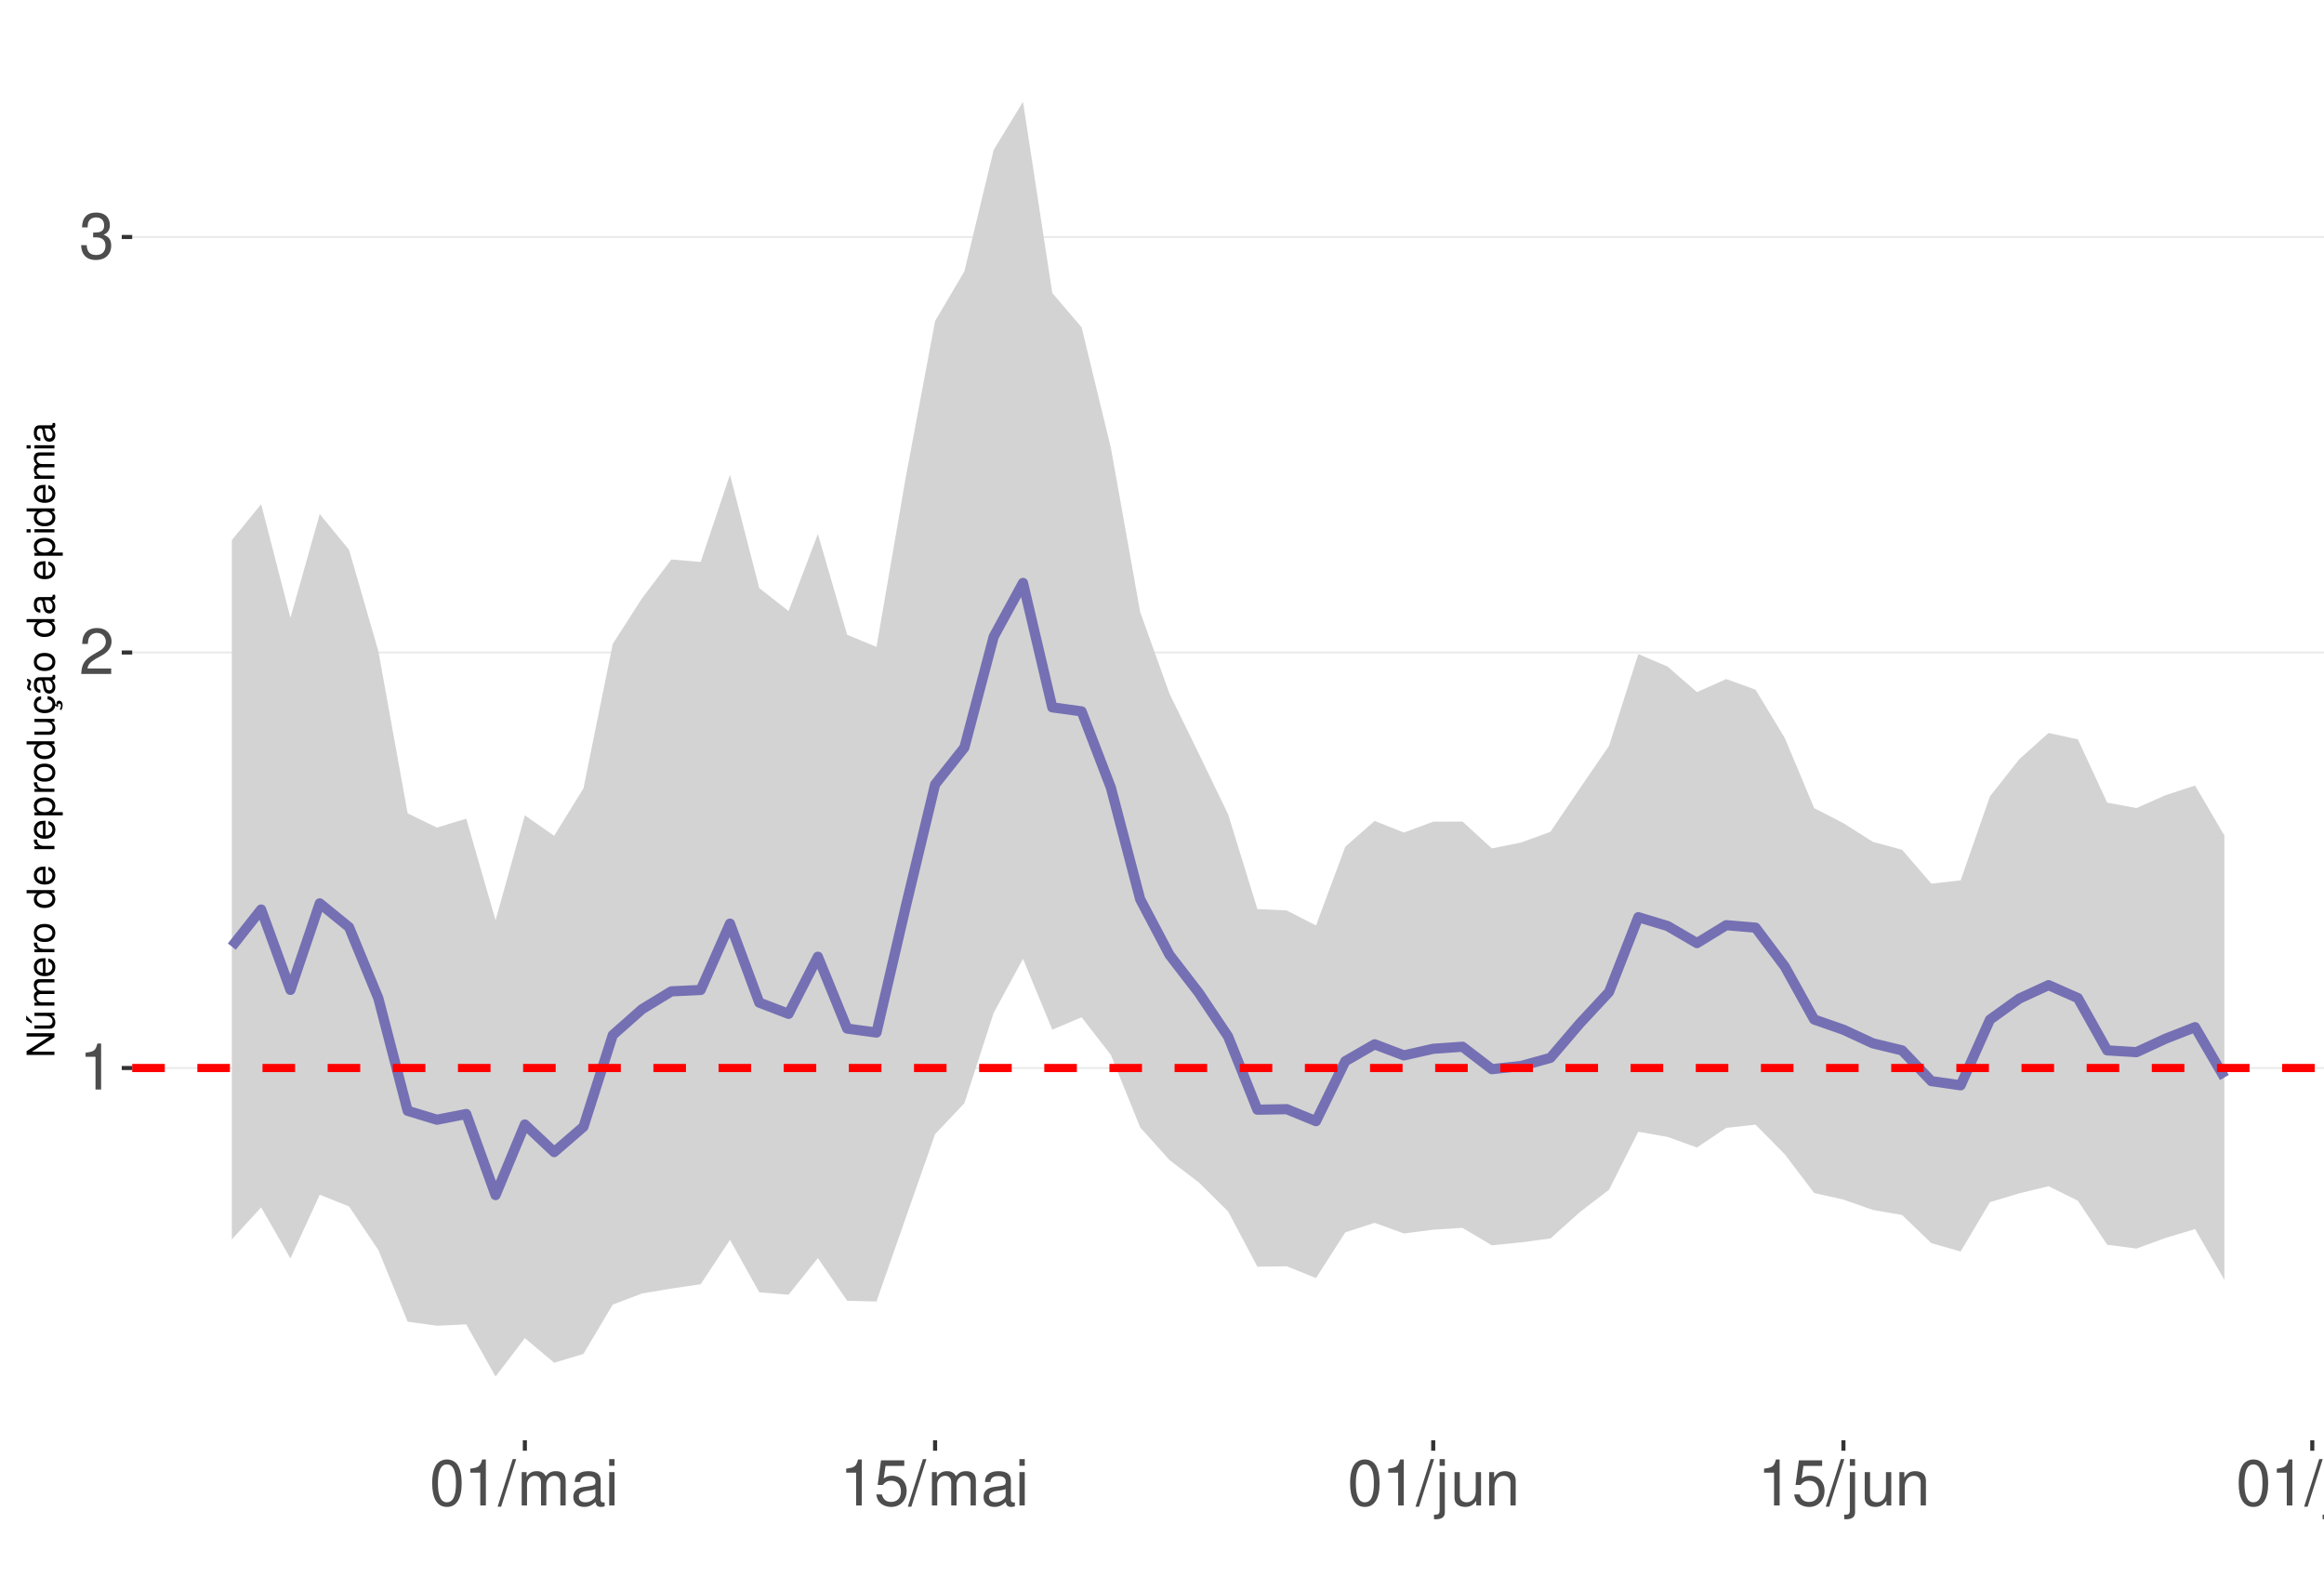
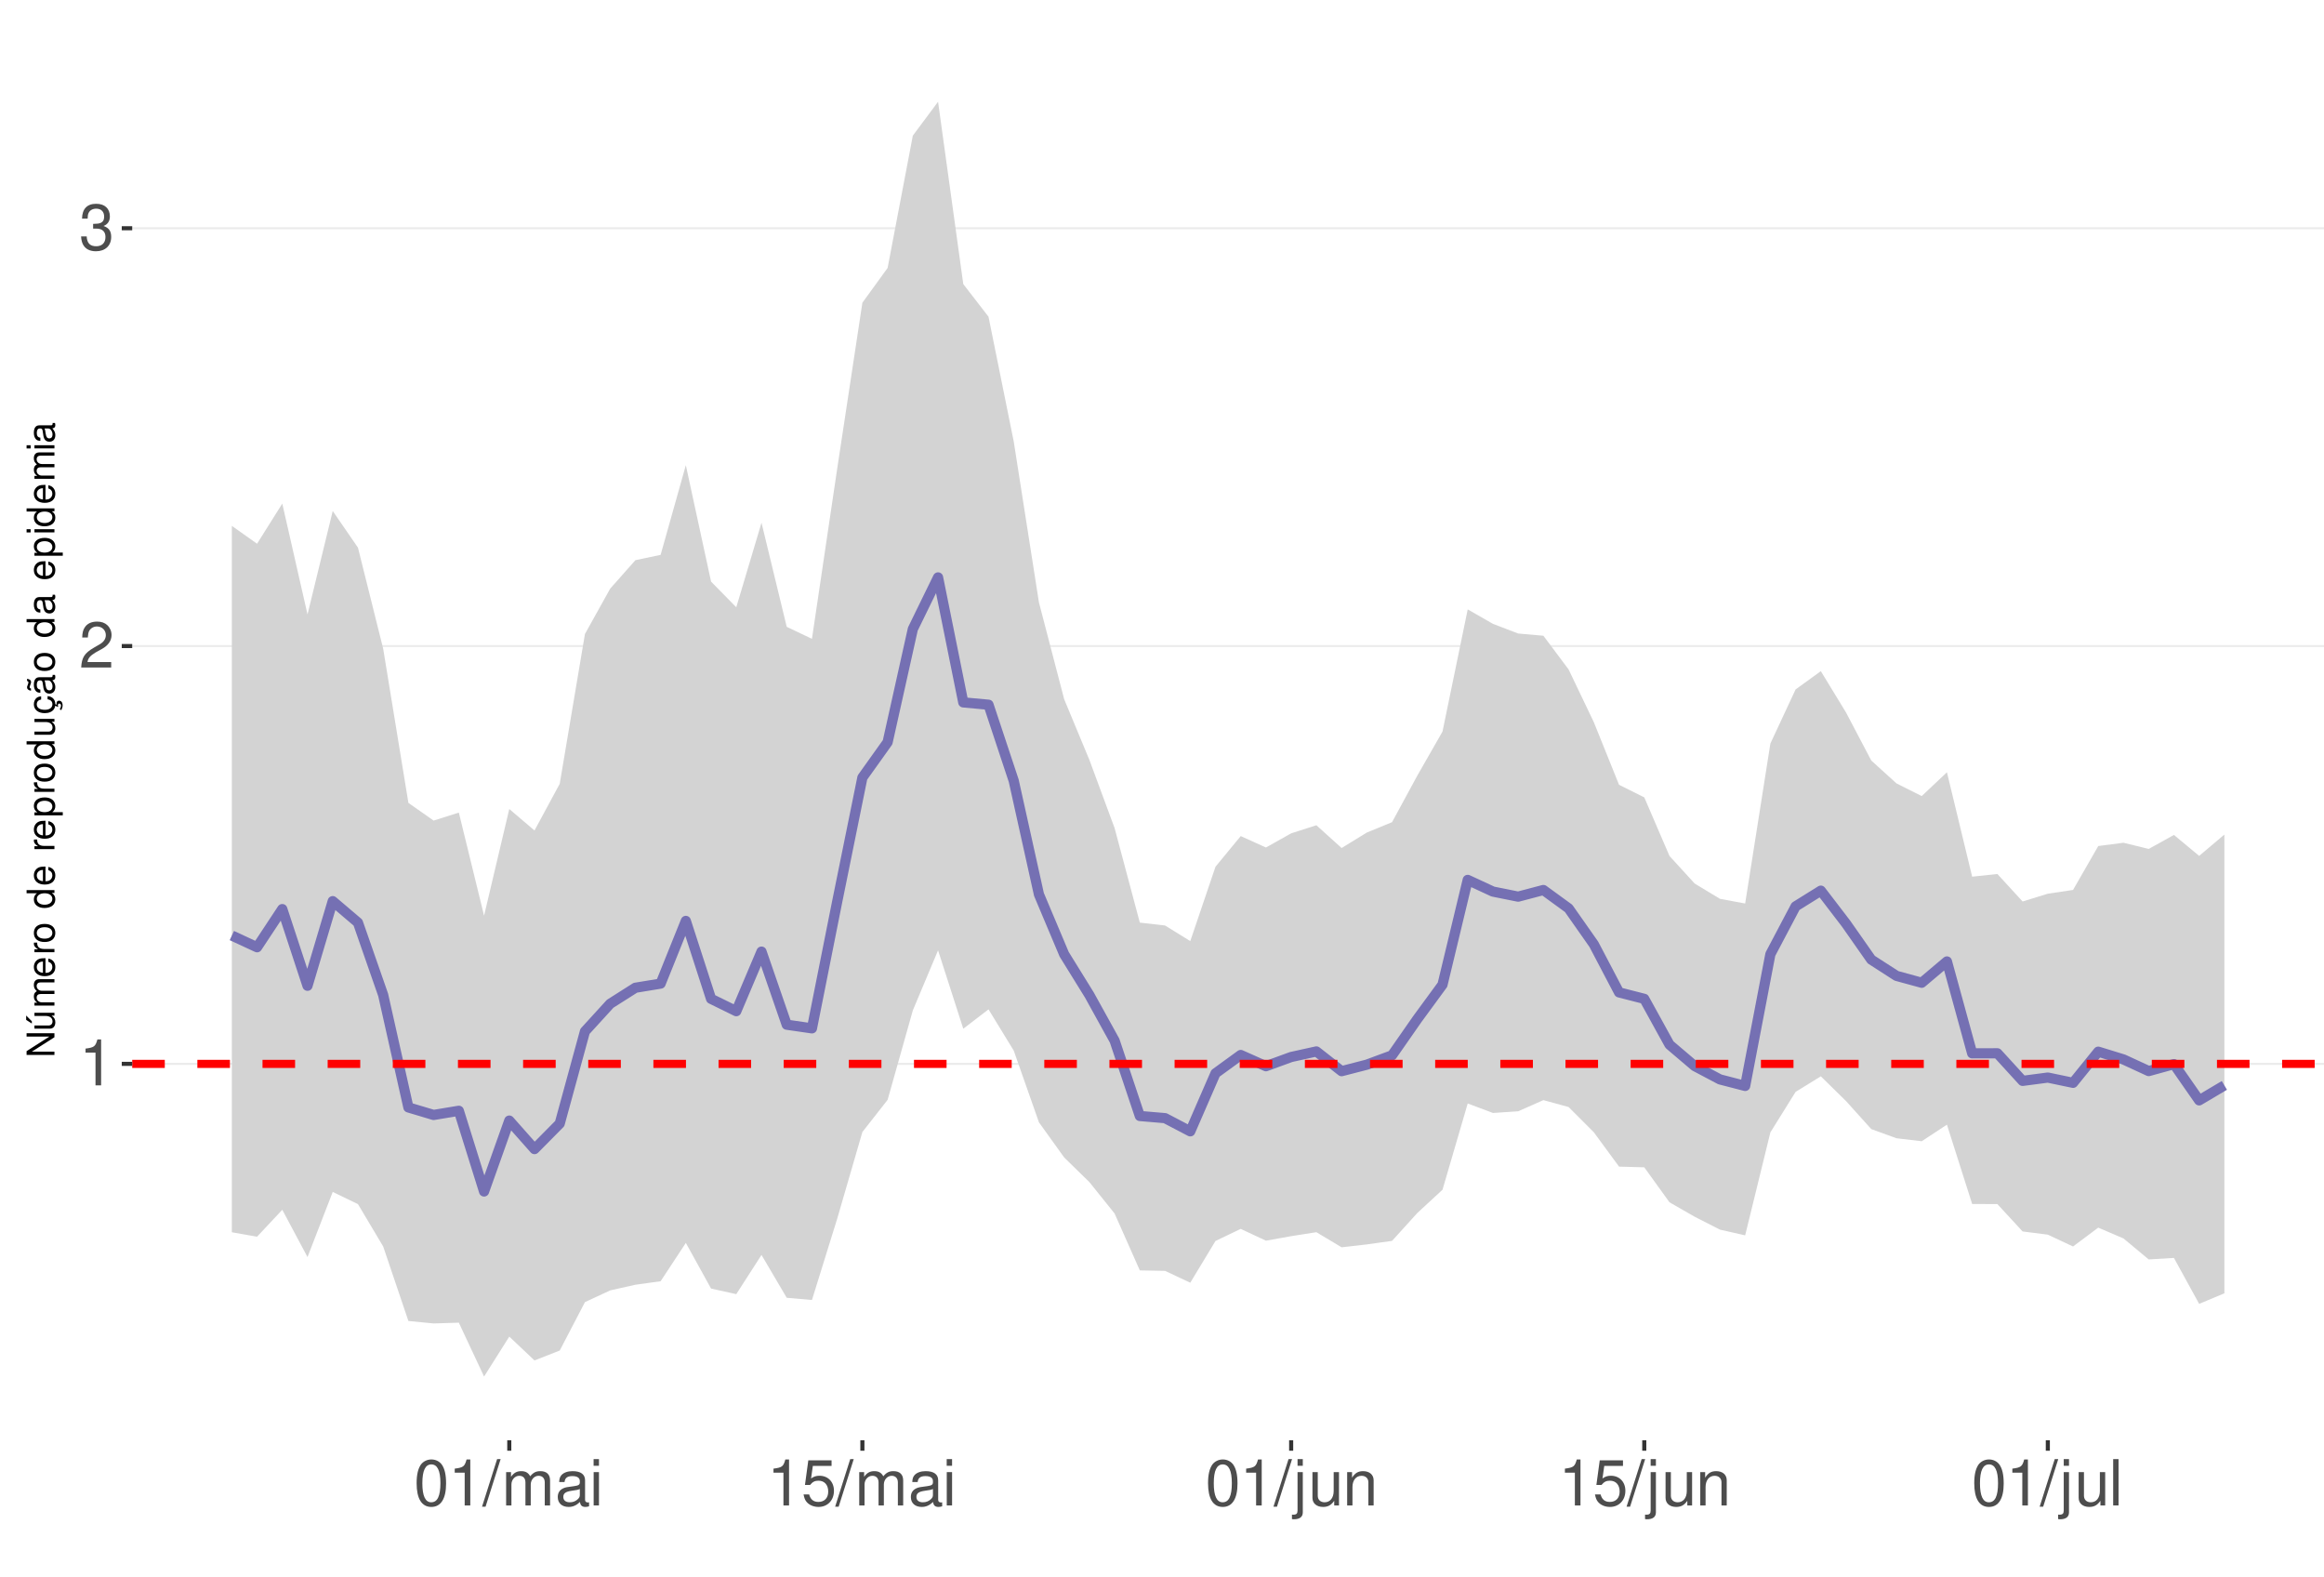
<svg xmlns="http://www.w3.org/2000/svg" xmlns:xlink="http://www.w3.org/1999/xlink" width="609pt" height="413pt" viewBox="0 0 609 413" version="1.1">
  <defs>
    <g>
      <symbol overflow="visible" id="glyph0-0">
        <path style="stroke:none;" d="" />
      </symbol>
      <symbol overflow="visible" id="glyph0-1">
        <path style="stroke:none;" d="M 4.312 -8.578 L 4.312 0 L 5.781 0 L 5.781 -12.047 L 4.812 -12.047 C 4.297 -10.188 3.969 -9.938 1.703 -9.641 L 1.703 -8.578 Z M 4.312 -8.578 " />
      </symbol>
      <symbol overflow="visible" id="glyph0-2">
        <path style="stroke:none;" d="M 8.422 -1.453 L 2.219 -1.453 C 2.359 -2.453 2.891 -3.078 4.344 -3.969 L 6.016 -4.891 C 7.656 -5.812 8.516 -7.047 8.516 -8.531 C 8.516 -9.531 8.109 -10.453 7.406 -11.109 C 6.719 -11.75 5.844 -12.047 4.734 -12.047 C 3.234 -12.047 2.109 -11.516 1.469 -10.484 C 1.047 -9.844 0.859 -9.094 0.828 -7.875 L 2.297 -7.875 C 2.344 -8.688 2.453 -9.172 2.641 -9.578 C 3.031 -10.312 3.797 -10.766 4.688 -10.766 C 6.016 -10.766 7.016 -9.797 7.016 -8.5 C 7.016 -7.531 6.469 -6.703 5.406 -6.094 L 3.875 -5.203 C 1.422 -3.781 0.703 -2.641 0.562 -0.016 L 8.422 -0.016 Z M 8.422 -1.453 " />
      </symbol>
      <symbol overflow="visible" id="glyph0-3">
        <path style="stroke:none;" d="M 3.688 -5.547 L 4.484 -5.547 C 6.078 -5.547 6.922 -4.797 6.922 -3.344 C 6.922 -1.828 6.016 -0.922 4.5 -0.922 C 2.875 -0.922 2.094 -1.734 2 -3.5 L 0.531 -3.5 C 0.594 -2.531 0.766 -1.906 1.047 -1.359 C 1.672 -0.203 2.812 0.391 4.438 0.391 C 6.859 0.391 8.422 -1.078 8.422 -3.359 C 8.422 -4.891 7.844 -5.734 6.422 -6.234 C 7.531 -6.672 8.078 -7.516 8.078 -8.734 C 8.078 -10.797 6.734 -12.047 4.484 -12.047 C 2.094 -12.047 0.828 -10.703 0.781 -8.156 L 2.25 -8.156 C 2.266 -8.891 2.328 -9.312 2.516 -9.672 C 2.844 -10.359 3.578 -10.766 4.5 -10.766 C 5.797 -10.766 6.578 -9.984 6.578 -8.672 C 6.578 -7.828 6.281 -7.312 5.625 -7.031 C 5.234 -6.859 4.703 -6.797 3.688 -6.781 Z M 3.688 -5.547 " />
      </symbol>
      <symbol overflow="visible" id="glyph0-4">
        <path style="stroke:none;" d="M 4.578 -12.047 C 3.484 -12.047 2.484 -11.547 1.859 -10.734 C 1.094 -9.656 0.719 -8.062 0.719 -5.828 C 0.719 -1.766 2.047 0.391 4.578 0.391 C 7.078 0.391 8.438 -1.766 8.438 -5.734 C 8.438 -8.062 8.078 -9.625 7.297 -10.734 C 6.672 -11.562 5.703 -12.047 4.578 -12.047 Z M 4.578 -10.75 C 6.156 -10.75 6.953 -9.125 6.953 -5.859 C 6.953 -2.438 6.172 -0.828 4.547 -0.828 C 3 -0.828 2.219 -2.5 2.219 -5.812 C 2.219 -9.125 3 -10.75 4.578 -10.75 Z M 4.578 -10.75 " />
      </symbol>
      <symbol overflow="visible" id="glyph0-5">
        <path style="stroke:none;" d="M 3.812 -12.141 L -0.141 0.328 L 0.781 0.328 L 4.734 -12.141 Z M 3.812 -12.141 " />
      </symbol>
      <symbol overflow="visible" id="glyph0-6">
        <path style="stroke:none;" d="M 1.172 -8.734 L 1.172 0 L 2.562 0 L 2.562 -5.484 C 2.562 -6.75 3.484 -7.766 4.609 -7.766 C 5.641 -7.766 6.234 -7.125 6.234 -6.016 L 6.234 0 L 7.625 0 L 7.625 -5.484 C 7.625 -6.75 8.547 -7.766 9.672 -7.766 C 10.688 -7.766 11.297 -7.109 11.297 -6.016 L 11.297 0 L 12.688 0 L 12.688 -6.547 C 12.688 -8.109 11.797 -8.984 10.156 -8.984 C 9 -8.984 8.297 -8.625 7.484 -7.641 C 6.969 -8.578 6.266 -8.984 5.125 -8.984 C 3.969 -8.984 3.188 -8.547 2.453 -7.5 L 2.453 -8.734 Z M 1.172 -8.734 " />
      </symbol>
      <symbol overflow="visible" id="glyph0-7">
        <path style="stroke:none;" d="M 8.906 -0.812 C 8.766 -0.781 8.688 -0.781 8.609 -0.781 C 8.125 -0.781 7.859 -1.031 7.859 -1.469 L 7.859 -6.594 C 7.859 -8.141 6.734 -8.984 4.578 -8.984 C 3.297 -8.984 2.281 -8.609 1.688 -7.969 C 1.281 -7.516 1.109 -7.016 1.078 -6.141 L 2.484 -6.141 C 2.594 -7.219 3.234 -7.688 4.531 -7.688 C 5.797 -7.688 6.484 -7.234 6.484 -6.391 L 6.484 -6.031 C 6.469 -5.438 6.156 -5.219 5.031 -5.062 C 3.062 -4.812 2.766 -4.75 2.234 -4.531 C 1.219 -4.094 0.703 -3.328 0.703 -2.203 C 0.703 -0.609 1.797 0.391 3.562 0.391 C 4.656 0.391 5.547 0 6.531 -0.906 C 6.625 0 7.062 0.391 7.969 0.391 C 8.266 0.391 8.438 0.344 8.906 0.234 Z M 6.484 -2.75 C 6.484 -2.281 6.344 -2 5.922 -1.609 C 5.359 -1.094 4.688 -0.828 3.859 -0.828 C 2.781 -0.828 2.156 -1.344 2.156 -2.234 C 2.156 -3.141 2.75 -3.609 4.25 -3.828 C 5.734 -4.031 6.016 -4.094 6.484 -4.312 Z M 6.484 -2.75 " />
      </symbol>
      <symbol overflow="visible" id="glyph0-8">
        <path style="stroke:none;" d="M 2.5 -8.734 L 1.109 -8.734 L 1.109 0 L 2.5 0 Z M 2.5 -12.141 L 1.094 -12.141 L 1.094 -10.391 L 2.5 -10.391 Z M 2.5 -12.141 " />
      </symbol>
      <symbol overflow="visible" id="glyph0-9">
        <path style="stroke:none;" d="M 7.922 -11.812 L 1.828 -11.812 L 0.953 -5.375 L 2.297 -5.375 C 2.984 -6.203 3.547 -6.484 4.484 -6.484 C 6.062 -6.484 7.047 -5.391 7.047 -3.641 C 7.047 -1.953 6.062 -0.922 4.469 -0.922 C 3.188 -0.922 2.406 -1.562 2.047 -2.891 L 0.578 -2.891 C 0.781 -1.938 0.953 -1.469 1.297 -1.031 C 1.969 -0.141 3.172 0.391 4.5 0.391 C 6.875 0.391 8.547 -1.344 8.547 -3.844 C 8.547 -6.172 7 -7.781 4.734 -7.781 C 3.891 -7.781 3.234 -7.562 2.547 -7.062 L 3.016 -10.359 L 7.922 -10.359 Z M 7.922 -11.812 " />
      </symbol>
      <symbol overflow="visible" id="glyph0-10">
        <path style="stroke:none;" d="M 1.172 -8.734 L 1.172 1.266 C 1.172 2.125 0.906 2.422 0.031 2.422 C -0.062 2.422 -0.109 2.422 -0.297 2.406 L -0.297 3.578 C -0.141 3.609 -0.047 3.625 0.172 3.625 C 1.734 3.625 2.547 3.016 2.547 1.812 L 2.547 -8.734 Z M 2.547 -12.141 L 1.172 -12.141 L 1.172 -10.391 L 2.547 -10.391 Z M 2.547 -12.141 " />
      </symbol>
      <symbol overflow="visible" id="glyph0-11">
        <path style="stroke:none;" d="M 8.031 0 L 8.031 -8.734 L 6.641 -8.734 L 6.641 -3.781 C 6.641 -2 5.719 -0.828 4.266 -0.828 C 3.172 -0.828 2.469 -1.5 2.469 -2.547 L 2.469 -8.734 L 1.078 -8.734 L 1.078 -2 C 1.078 -0.547 2.172 0.391 3.859 0.391 C 5.141 0.391 5.969 -0.062 6.781 -1.219 L 6.781 0 Z M 8.031 0 " />
      </symbol>
      <symbol overflow="visible" id="glyph0-12">
        <path style="stroke:none;" d="M 1.172 -8.734 L 1.172 0 L 2.562 0 L 2.562 -4.812 C 2.562 -6.594 3.5 -7.766 4.938 -7.766 C 6.031 -7.766 6.734 -7.094 6.734 -6.047 L 6.734 0 L 8.109 0 L 8.109 -6.594 C 8.109 -8.047 7.031 -8.984 5.344 -8.984 C 4.047 -8.984 3.219 -8.484 2.453 -7.266 L 2.453 -8.734 Z M 1.172 -8.734 " />
      </symbol>
      <symbol overflow="visible" id="glyph0-13">
        <path style="stroke:none;" d="M 2.531 -12.141 L 1.125 -12.141 L 1.125 0 L 2.531 0 Z M 2.531 -12.141 " />
      </symbol>
      <symbol overflow="visible" id="glyph1-0">
        <path style="stroke:none;" d="" />
      </symbol>
      <symbol overflow="visible" id="glyph1-1">
        <path style="stroke:none;" d="M -7.297 -6.453 L -7.297 -5.578 L -1.328 -5.578 L -7.297 -1.766 L -7.297 -0.766 L 0 -0.766 L 0 -1.641 L -5.906 -1.641 L 0 -5.406 L 0 -6.453 Z M -7.297 -6.453 " />
      </symbol>
      <symbol overflow="visible" id="glyph1-2">
        <path style="stroke:none;" d="M 0 -4.812 L -5.234 -4.812 L -5.234 -3.984 L -2.266 -3.984 C -1.203 -3.984 -0.5 -3.438 -0.5 -2.562 C -0.5 -1.906 -0.906 -1.484 -1.531 -1.484 L -5.234 -1.484 L -5.234 -0.656 L -1.203 -0.656 C -0.328 -0.656 0.234 -1.297 0.234 -2.312 C 0.234 -3.094 -0.047 -3.578 -0.734 -4.062 L 0 -4.062 Z M -7.406 -2.953 L -5.922 -2 L -5.922 -2.594 L -7.406 -4.094 Z M -7.406 -2.953 " />
      </symbol>
      <symbol overflow="visible" id="glyph1-3">
        <path style="stroke:none;" d="M -5.234 -0.703 L 0 -0.703 L 0 -1.547 L -3.297 -1.547 C -4.047 -1.547 -4.656 -2.094 -4.656 -2.766 C -4.656 -3.391 -4.281 -3.734 -3.609 -3.734 L 0 -3.734 L 0 -4.578 L -3.297 -4.578 C -4.047 -4.578 -4.656 -5.125 -4.656 -5.812 C -4.656 -6.422 -4.266 -6.781 -3.609 -6.781 L 0 -6.781 L 0 -7.625 L -3.938 -7.625 C -4.875 -7.625 -5.391 -7.078 -5.391 -6.094 C -5.391 -5.406 -5.188 -4.984 -4.594 -4.484 C -5.156 -4.188 -5.391 -3.766 -5.391 -3.078 C -5.391 -2.375 -5.125 -1.906 -4.5 -1.469 L -5.234 -1.469 Z M -5.234 -0.703 " />
      </symbol>
      <symbol overflow="visible" id="glyph1-4">
        <path style="stroke:none;" d="M -2.344 -5.125 C -3.141 -5.125 -3.625 -5.062 -4.016 -4.922 C -4.875 -4.578 -5.391 -3.781 -5.391 -2.797 C -5.391 -1.344 -4.281 -0.406 -2.547 -0.406 C -0.812 -0.406 0.234 -1.297 0.234 -2.781 C 0.234 -3.984 -0.453 -4.812 -1.594 -5.016 L -1.594 -4.188 C -0.906 -3.953 -0.547 -3.484 -0.547 -2.812 C -0.547 -2.281 -0.781 -1.828 -1.219 -1.547 C -1.516 -1.344 -1.812 -1.281 -2.344 -1.266 Z M -3.016 -1.297 C -3.984 -1.359 -4.625 -1.953 -4.625 -2.797 C -4.625 -3.641 -3.953 -4.234 -3.016 -4.234 Z M -3.016 -1.297 " />
      </symbol>
      <symbol overflow="visible" id="glyph1-5">
        <path style="stroke:none;" d="M -5.234 -0.688 L 0 -0.688 L 0 -1.531 L -2.719 -1.531 C -3.984 -1.547 -4.547 -2.062 -4.516 -3.203 L -5.359 -3.203 C -5.375 -3.062 -5.391 -2.984 -5.391 -2.891 C -5.391 -2.344 -5.062 -1.938 -4.297 -1.453 L -5.234 -1.453 Z M -5.234 -0.688 " />
      </symbol>
      <symbol overflow="visible" id="glyph1-6">
        <path style="stroke:none;" d="M -5.391 -2.719 C -5.391 -1.234 -4.344 -0.359 -2.578 -0.359 C -0.812 -0.359 0.234 -1.234 0.234 -2.734 C 0.234 -4.203 -0.812 -5.094 -2.547 -5.094 C -4.359 -5.094 -5.391 -4.234 -5.391 -2.719 Z M -4.625 -2.734 C -4.625 -3.672 -3.844 -4.234 -2.547 -4.234 C -1.312 -4.234 -0.547 -3.656 -0.547 -2.734 C -0.547 -1.797 -1.312 -1.234 -2.578 -1.234 C -3.844 -1.234 -4.625 -1.797 -4.625 -2.734 Z M -4.625 -2.734 " />
      </symbol>
      <symbol overflow="visible" id="glyph1-7">
        <path style="stroke:none;" d="" />
      </symbol>
      <symbol overflow="visible" id="glyph1-8">
        <path style="stroke:none;" d="M -7.297 -4.953 L -7.297 -4.125 L -4.578 -4.125 C -5.109 -3.766 -5.391 -3.203 -5.391 -2.516 C -5.391 -1.156 -4.297 -0.266 -2.625 -0.266 C -0.859 -0.266 0.234 -1.125 0.234 -2.547 C 0.234 -3.266 -0.047 -3.766 -0.688 -4.203 L 0 -4.203 L 0 -4.953 Z M -4.609 -2.656 C -4.609 -3.547 -3.812 -4.125 -2.562 -4.125 C -1.344 -4.125 -0.547 -3.547 -0.547 -2.656 C -0.547 -1.734 -1.359 -1.125 -2.578 -1.125 C -3.797 -1.125 -4.609 -1.734 -4.609 -2.656 Z M -4.609 -2.656 " />
      </symbol>
      <symbol overflow="visible" id="glyph1-9">
        <path style="stroke:none;" d="M 2.188 -0.547 L 2.188 -1.375 L -0.547 -1.375 C -0.016 -1.812 0.234 -2.312 0.234 -2.984 C 0.234 -4.344 -0.859 -5.234 -2.531 -5.234 C -4.297 -5.234 -5.391 -4.375 -5.391 -2.984 C -5.391 -2.266 -5.062 -1.703 -4.453 -1.312 L -5.234 -1.312 L -5.234 -0.547 Z M -4.609 -2.844 C -4.609 -3.766 -3.797 -4.359 -2.547 -4.359 C -1.359 -4.359 -0.547 -3.75 -0.547 -2.844 C -0.547 -1.953 -1.344 -1.375 -2.578 -1.375 C -3.812 -1.375 -4.609 -1.953 -4.609 -2.844 Z M -4.609 -2.844 " />
      </symbol>
      <symbol overflow="visible" id="glyph1-10">
        <path style="stroke:none;" d="M 0 -4.812 L -5.234 -4.812 L -5.234 -3.984 L -2.266 -3.984 C -1.203 -3.984 -0.5 -3.438 -0.5 -2.562 C -0.5 -1.906 -0.906 -1.484 -1.531 -1.484 L -5.234 -1.484 L -5.234 -0.656 L -1.203 -0.656 C -0.328 -0.656 0.234 -1.297 0.234 -2.312 C 0.234 -3.094 -0.047 -3.578 -0.734 -4.062 L 0 -4.062 Z M 0 -4.812 " />
      </symbol>
      <symbol overflow="visible" id="glyph1-11">
        <path style="stroke:none;" d="M 0.234 -2.641 C 0.234 -3.875 -0.547 -4.703 -1.797 -4.766 L -1.797 -3.938 C -0.953 -3.797 -0.531 -3.359 -0.531 -2.656 C -0.531 -1.734 -1.281 -1.188 -2.516 -1.188 C -3.844 -1.188 -4.625 -1.719 -4.625 -2.625 C -4.625 -3.328 -4.203 -3.766 -3.484 -3.875 L -3.484 -4.703 C -3.984 -4.672 -4.312 -4.562 -4.609 -4.359 C -5.094 -4 -5.391 -3.375 -5.391 -2.641 C -5.391 -1.219 -4.266 -0.312 -2.531 -0.312 C -1.469 -0.312 -0.625 -0.672 -0.156 -1.312 C 0.047 -1.594 0.125 -1.812 0.203 -2.25 L 0.922 -1.938 L 0.984 -2.062 C 0.938 -2.188 0.906 -2.25 0.906 -2.375 C 0.906 -2.656 1.047 -2.828 1.281 -2.828 C 1.547 -2.828 1.734 -2.594 1.734 -2.297 C 1.734 -2.031 1.672 -1.844 1.438 -1.406 L 1.406 -1.312 L 1.812 -1.094 C 2.078 -1.75 2.141 -1.953 2.141 -2.344 C 2.141 -3.109 1.781 -3.578 1.203 -3.578 C 0.781 -3.578 0.547 -3.297 0.547 -2.797 C 0.547 -2.703 0.547 -2.641 0.562 -2.516 Z M 0.234 -2.641 " />
      </symbol>
      <symbol overflow="visible" id="glyph1-12">
        <path style="stroke:none;" d="M -0.484 -5.344 C -0.469 -5.266 -0.469 -5.219 -0.469 -5.172 C -0.469 -4.875 -0.625 -4.719 -0.875 -4.719 L -3.953 -4.719 C -4.891 -4.719 -5.391 -4.047 -5.391 -2.75 C -5.391 -1.984 -5.172 -1.375 -4.781 -1.016 C -4.516 -0.766 -4.203 -0.672 -3.688 -0.656 L -3.688 -1.484 C -4.328 -1.562 -4.625 -1.938 -4.625 -2.719 C -4.625 -3.484 -4.344 -3.891 -3.844 -3.891 L -3.625 -3.891 C -3.266 -3.875 -3.125 -3.703 -3.047 -3.016 C -2.891 -1.844 -2.844 -1.656 -2.719 -1.344 C -2.453 -0.734 -2 -0.422 -1.312 -0.422 C -0.375 -0.422 0.234 -1.078 0.234 -2.141 C 0.234 -2.797 0 -3.328 -0.547 -3.922 C 0 -3.984 0.234 -4.234 0.234 -4.781 C 0.234 -4.953 0.203 -5.062 0.141 -5.344 Z M -1.656 -3.891 C -1.375 -3.891 -1.203 -3.812 -0.969 -3.562 C -0.656 -3.219 -0.5 -2.812 -0.5 -2.312 C -0.5 -1.672 -0.812 -1.297 -1.344 -1.297 C -1.891 -1.297 -2.172 -1.656 -2.297 -2.547 C -2.422 -3.438 -2.453 -3.609 -2.594 -3.891 Z M -7.172 -3.75 C -6.922 -3.672 -6.812 -3.547 -6.812 -3.375 C -6.812 -3.25 -6.875 -2.984 -6.984 -2.734 C -7.156 -2.312 -7.172 -2.25 -7.172 -2.047 C -7.172 -1.594 -6.797 -1.297 -6.141 -1.188 L -6.141 -1.766 C -6.375 -1.812 -6.5 -1.938 -6.5 -2.094 C -6.5 -2.203 -6.469 -2.344 -6.375 -2.578 C -6.156 -3.156 -6.125 -3.234 -6.125 -3.438 C -6.125 -3.922 -6.484 -4.219 -7.172 -4.312 Z M -7.172 -3.75 " />
      </symbol>
      <symbol overflow="visible" id="glyph1-13">
        <path style="stroke:none;" d="M -0.484 -5.344 C -0.469 -5.266 -0.469 -5.219 -0.469 -5.172 C -0.469 -4.875 -0.625 -4.719 -0.875 -4.719 L -3.953 -4.719 C -4.891 -4.719 -5.391 -4.047 -5.391 -2.75 C -5.391 -1.984 -5.172 -1.375 -4.781 -1.016 C -4.516 -0.766 -4.203 -0.672 -3.688 -0.656 L -3.688 -1.484 C -4.328 -1.562 -4.625 -1.938 -4.625 -2.719 C -4.625 -3.484 -4.344 -3.891 -3.844 -3.891 L -3.625 -3.891 C -3.266 -3.875 -3.125 -3.703 -3.047 -3.016 C -2.891 -1.844 -2.844 -1.656 -2.719 -1.344 C -2.453 -0.734 -2 -0.422 -1.312 -0.422 C -0.375 -0.422 0.234 -1.078 0.234 -2.141 C 0.234 -2.797 0 -3.328 -0.547 -3.922 C 0 -3.984 0.234 -4.234 0.234 -4.781 C 0.234 -4.953 0.203 -5.062 0.141 -5.344 Z M -1.656 -3.891 C -1.375 -3.891 -1.203 -3.812 -0.969 -3.562 C -0.656 -3.219 -0.5 -2.812 -0.5 -2.312 C -0.5 -1.672 -0.812 -1.297 -1.344 -1.297 C -1.891 -1.297 -2.172 -1.656 -2.297 -2.547 C -2.422 -3.438 -2.453 -3.609 -2.594 -3.891 Z M -1.656 -3.891 " />
      </symbol>
      <symbol overflow="visible" id="glyph1-14">
        <path style="stroke:none;" d="M -5.234 -1.5 L -5.234 -0.672 L 0 -0.672 L 0 -1.5 Z M -7.297 -1.5 L -7.297 -0.656 L -6.234 -0.656 L -6.234 -1.5 Z M -7.297 -1.5 " />
      </symbol>
    </g>
    <clipPath id="clip1">
      <path d="M 34.645 9.961 L 609 9.961 L 609 377.328 L 34.645 377.328 Z M 34.645 9.961 " />
    </clipPath>
    <clipPath id="clip2">
-       <path d="M 34.645 279 L 609 279 L 609 281 L 34.645 281 Z M 34.645 279 " />
+       <path d="M 34.645 278 L 609 278 L 609 279 L 34.645 279 Z M 34.645 278 " />
    </clipPath>
    <clipPath id="clip3">
-       <path d="M 34.645 170 L 609 170 L 609 172 L 34.645 172 Z M 34.645 170 " />
+       <path d="M 34.645 168 L 609 168 L 609 170 L 34.645 170 Z M 34.645 168 " />
    </clipPath>
    <clipPath id="clip4">
-       <path d="M 34.645 61 L 609 61 L 609 63 L 34.645 63 Z M 34.645 61 " />
+       <path d="M 34.645 59 L 609 59 L 609 61 L 34.645 61 Z M 34.645 59 " />
    </clipPath>
    <clipPath id="clip5">
-       <path d="M 34.645 278 L 609 278 L 609 281 L 34.645 281 Z M 34.645 278 " />
+       <path d="M 34.645 277 L 609 277 L 609 280 L 34.645 280 Z M 34.645 277 " />
    </clipPath>
  </defs>
  <g id="surface68">
    <rect x="0" y="0" width="609" height="413" style="fill:rgb(100%,100%,100%);fill-opacity:1;stroke:none;" />
    <rect x="0" y="0" width="609" height="413" style="fill:rgb(100%,100%,100%);fill-opacity:1;stroke:none;" />
    <path style="fill:none;stroke-width:1.067;stroke-linecap:round;stroke-linejoin:round;stroke:rgb(100%,100%,100%);stroke-opacity:1;stroke-miterlimit:10;" d="M 0 413 L 609 413 L 609 0 L 0 0 Z M 0 413 " />
    <g clip-path="url(#clip1)" clip-rule="nonzero">
      <path style=" stroke:none;fill-rule:nonzero;fill:rgb(100%,100%,100%);fill-opacity:1;" d="M 34.645 377.328 L 609 377.328 L 609 9.961 L 34.645 9.961 Z M 34.645 377.328 " />
    </g>
    <g clip-path="url(#clip2)" clip-rule="nonzero">
-       <path style="fill:none;stroke-width:0.533;stroke-linecap:butt;stroke-linejoin:round;stroke:rgb(92.157%,92.157%,92.157%);stroke-opacity:1;stroke-miterlimit:10;" d="M 34.645 279.797 L 609 279.797 " />
+       <path style="fill:none;stroke-width:0.533;stroke-linecap:butt;stroke-linejoin:round;stroke:rgb(92.157%,92.157%,92.157%);stroke-opacity:1;stroke-miterlimit:10;" d="M 34.645 278.715 L 609 278.715 " />
    </g>
    <g clip-path="url(#clip3)" clip-rule="nonzero">
-       <path style="fill:none;stroke-width:0.533;stroke-linecap:butt;stroke-linejoin:round;stroke:rgb(92.157%,92.157%,92.157%);stroke-opacity:1;stroke-miterlimit:10;" d="M 34.645 170.941 L 609 170.941 " />
+       <path style="fill:none;stroke-width:0.533;stroke-linecap:butt;stroke-linejoin:round;stroke:rgb(92.157%,92.157%,92.157%);stroke-opacity:1;stroke-miterlimit:10;" d="M 34.645 169.254 L 609 169.254 " />
    </g>
    <g clip-path="url(#clip4)" clip-rule="nonzero">
-       <path style="fill:none;stroke-width:0.533;stroke-linecap:butt;stroke-linejoin:round;stroke:rgb(92.157%,92.157%,92.157%);stroke-opacity:1;stroke-miterlimit:10;" d="M 34.645 62.09 L 609 62.09 " />
-     </g>
-     <path style=" stroke:none;fill-rule:nonzero;fill:rgb(82.745%,82.745%,82.745%);fill-opacity:1;" d="M 60.754 141.488 L 68.43 132.094 L 76.109 161.848 L 83.789 134.676 L 91.465 144.039 L 99.145 170.594 L 106.824 213.086 L 114.5 216.809 L 122.18 214.477 L 129.859 241.078 L 137.539 213.605 L 145.215 218.965 L 152.895 206.539 L 160.574 168.688 L 168.25 156.73 L 175.93 146.574 L 183.609 147.223 L 191.289 124.348 L 198.965 154.066 L 206.645 160.086 L 214.324 139.883 L 222 166.301 L 229.68 169.484 L 237.359 125 L 245.039 84.113 L 252.715 71.074 L 260.395 39.258 L 268.074 26.66 L 275.75 76.77 L 283.43 85.746 L 291.109 117.359 L 298.785 160.344 L 306.465 181.734 L 314.145 197.453 L 321.824 213.328 L 329.5 238.168 L 337.18 238.52 L 344.859 242.461 L 352.535 221.816 L 360.215 215.07 L 367.895 218.113 L 375.574 215.266 L 383.25 215.234 L 390.93 222.273 L 398.609 220.715 L 406.285 217.922 L 413.965 206.586 L 421.645 195.387 L 429.32 171.359 L 437 174.637 L 444.68 181.324 L 452.359 177.906 L 460.035 180.688 L 467.715 193.359 L 475.395 211.711 L 483.07 215.656 L 490.75 220.539 L 498.43 222.617 L 506.109 231.504 L 513.785 230.629 L 521.465 208.617 L 529.145 198.902 L 536.82 192.023 L 544.5 193.695 L 552.18 210.27 L 559.855 211.699 L 567.535 208.301 L 575.215 205.809 L 582.895 218.867 L 582.895 335.293 L 575.215 321.996 L 567.535 324.301 L 559.855 327.102 L 552.18 326.098 L 544.5 314.562 L 536.82 310.77 L 529.145 312.637 L 521.465 314.938 L 513.785 327.875 L 506.109 325.684 L 498.43 318.309 L 490.75 316.969 L 483.07 314.273 L 475.395 312.551 L 467.715 302.418 L 460.035 294.637 L 452.359 295.488 L 444.68 300.625 L 437 297.863 L 429.32 296.484 L 421.645 311.684 L 413.965 317.582 L 406.285 324.461 L 398.609 325.477 L 390.93 326.25 L 383.25 321.684 L 375.574 322.156 L 367.895 323.145 L 360.215 320.363 L 352.535 322.848 L 344.859 334.824 L 337.18 331.742 L 329.5 331.852 L 321.824 317.375 L 314.145 309.777 L 306.465 303.918 L 298.785 295.352 L 291.109 276.379 L 283.43 266.508 L 275.75 269.75 L 268.074 251.203 L 260.395 265.352 L 252.715 289.02 L 245.039 297.129 L 237.359 319.023 L 229.68 340.969 L 222 340.777 L 214.324 329.598 L 206.645 339.184 L 198.965 338.559 L 191.289 324.824 L 183.609 336.445 L 175.93 337.578 L 168.25 338.867 L 160.574 341.77 L 152.895 354.695 L 145.215 357.012 L 137.539 350.566 L 129.859 360.629 L 122.18 346.961 L 114.5 347.32 L 106.824 346.266 L 99.145 327.477 L 91.465 316.066 L 83.789 312.996 L 76.109 329.684 L 68.43 316.312 L 60.754 324.695 Z M 60.754 141.488 " />
-     <path style="fill:none;stroke-width:2.667;stroke-linecap:butt;stroke-linejoin:round;stroke:rgb(45.882%,43.922%,70.196%);stroke-opacity:1;stroke-miterlimit:10;" d="M 60.754 247.992 L 68.43 238.277 L 76.109 259.332 L 83.789 236.664 L 91.465 242.906 L 99.145 261.539 L 106.824 291.012 L 114.5 293.348 L 122.18 291.852 L 129.859 313.09 L 137.539 294.594 L 145.215 301.824 L 152.895 295.191 L 160.574 271.176 L 168.25 264.391 L 175.93 259.715 L 183.609 259.355 L 191.289 241.973 L 198.965 262.668 L 206.645 265.609 L 214.324 250.641 L 222 269.469 L 229.68 270.516 L 237.359 237.477 L 245.039 205.516 L 252.715 195.836 L 260.395 166.805 L 268.074 152.715 L 275.75 185.316 L 283.43 186.367 L 291.109 206.367 L 298.785 235.59 L 306.465 250.152 L 314.145 260.105 L 321.824 271.547 L 329.5 290.723 L 337.18 290.582 L 344.859 293.723 L 352.535 278.02 L 360.215 273.59 L 367.895 276.492 L 375.574 274.762 L 383.25 274.227 L 390.93 280.105 L 398.609 279.27 L 406.285 277.145 L 413.965 268.156 L 421.645 259.895 L 429.32 240.285 L 437 242.605 L 444.68 247.078 L 452.359 242.383 L 460.035 243.027 L 467.715 253.238 L 475.395 267.086 L 483.07 269.766 L 490.75 273.32 L 498.43 275.18 L 506.109 283.234 L 513.785 284.332 L 521.465 267.133 L 529.145 261.617 L 536.82 258.086 L 544.5 261.477 L 552.18 275.176 L 559.855 275.648 L 567.535 272.102 L 575.215 269.098 L 582.895 282.285 " />
+       <path style="fill:none;stroke-width:0.533;stroke-linecap:butt;stroke-linejoin:round;stroke:rgb(92.157%,92.157%,92.157%);stroke-opacity:1;stroke-miterlimit:10;" d="M 34.645 59.797 L 609 59.797 " />
+     </g>
+     <path style=" stroke:none;fill-rule:nonzero;fill:rgb(82.745%,82.745%,82.745%);fill-opacity:1;" d="M 60.754 137.77 L 67.363 142.449 L 73.973 131.934 L 80.582 160.977 L 87.191 133.871 L 93.801 143.469 L 100.41 169.945 L 107.02 210.34 L 113.629 214.98 L 120.238 212.883 L 126.848 239.895 L 133.457 211.949 L 140.066 217.574 L 146.676 205.336 L 153.285 166.094 L 159.895 154.219 L 166.504 146.758 L 173.113 145.363 L 179.723 121.871 L 186.332 152.367 L 192.941 159.094 L 199.551 136.949 L 206.16 164.219 L 212.77 167.363 L 219.379 122.844 L 225.988 79.309 L 232.598 70.195 L 239.207 35.531 L 245.816 26.66 L 252.426 74.426 L 259.035 82.973 L 265.645 115.652 L 272.254 157.832 L 278.863 183.18 L 285.473 199.078 L 292.082 216.953 L 298.691 241.707 L 305.301 242.465 L 311.91 246.551 L 318.52 227.062 L 325.129 219.039 L 331.738 222.031 L 338.348 218.32 L 344.957 216.199 L 351.566 222.164 L 358.176 218.113 L 364.785 215.395 L 371.395 203.215 L 378.004 191.66 L 384.613 159.648 L 391.223 163.438 L 397.832 165.969 L 404.441 166.551 L 411.051 175.387 L 417.66 189.203 L 424.27 205.605 L 430.879 208.895 L 437.488 224.254 L 444.098 231.48 L 450.707 235.473 L 457.316 236.707 L 463.926 194.793 L 470.535 180.617 L 477.145 175.832 L 483.754 186.672 L 490.363 199.242 L 496.973 205.238 L 503.582 208.555 L 510.191 202.324 L 516.801 229.672 L 523.41 228.969 L 530.02 236.172 L 536.629 234.133 L 543.238 233.148 L 549.848 221.645 L 556.457 220.785 L 563.066 222.406 L 569.676 218.738 L 576.285 224.227 L 582.895 218.641 L 582.895 338.824 L 576.285 341.59 L 569.676 329.555 L 563.066 329.949 L 556.457 324.449 L 549.848 321.617 L 543.238 326.559 L 536.629 323.457 L 530.02 322.617 L 523.41 315.449 L 516.801 315.426 L 510.191 294.637 L 503.582 298.984 L 496.973 298.203 L 490.363 295.805 L 483.754 288.465 L 477.145 281.977 L 470.535 286.051 L 463.926 296.66 L 457.316 323.641 L 450.707 322.137 L 444.098 318.77 L 437.488 314.98 L 430.879 305.816 L 424.27 305.637 L 417.66 296.633 L 411.051 290.023 L 404.441 288.211 L 397.832 291.137 L 391.223 291.578 L 384.613 289.09 L 378.004 311.688 L 371.395 317.793 L 364.785 325.086 L 358.176 326.012 L 351.566 326.77 L 344.957 322.812 L 338.348 323.852 L 331.738 325.039 L 325.129 321.945 L 318.52 325.109 L 311.91 336.043 L 305.301 332.949 L 298.691 332.82 L 292.082 317.926 L 285.473 309.688 L 278.863 303.23 L 272.254 294.031 L 265.645 275.234 L 259.035 264.434 L 252.426 269.508 L 245.816 248.969 L 239.207 264.703 L 232.598 288.141 L 225.988 296.566 L 219.379 319.301 L 212.77 340.574 L 206.16 339.996 L 199.551 328.77 L 192.941 339.039 L 186.332 337.582 L 179.723 325.617 L 173.113 335.66 L 166.504 336.578 L 159.895 338.062 L 153.285 341.137 L 146.676 353.816 L 140.066 356.41 L 133.457 350.164 L 126.848 360.629 L 120.238 346.516 L 113.629 346.719 L 107.02 346.074 L 100.41 326.547 L 93.801 315.457 L 87.191 312.266 L 80.582 329.328 L 73.973 316.941 L 67.363 323.996 L 60.754 322.832 Z M 60.754 137.77 " />
+     <path style="fill:none;stroke-width:2.667;stroke-linecap:butt;stroke-linejoin:round;stroke:rgb(45.882%,43.922%,70.196%);stroke-opacity:1;stroke-miterlimit:10;" d="M 60.754 245.098 L 67.363 248.164 L 73.973 238.164 L 80.582 258.254 L 87.191 236.082 L 93.801 241.707 L 100.41 260.66 L 107.02 290.125 L 113.629 292.098 L 120.238 291.004 L 126.848 312.148 L 133.457 293.574 L 140.066 301.039 L 146.676 294.359 L 153.285 270.203 L 159.895 262.965 L 166.504 258.773 L 173.113 257.688 L 179.723 241.262 L 186.332 261.672 L 192.941 264.914 L 199.551 249.305 L 206.16 268.453 L 212.77 269.41 L 219.379 236.246 L 225.988 203.707 L 232.598 194.445 L 239.207 164.801 L 245.816 151.27 L 252.426 184.016 L 259.035 184.621 L 265.645 204.539 L 272.254 234.324 L 278.863 250.004 L 285.473 260.68 L 292.082 272.637 L 298.691 292.371 L 305.301 292.934 L 311.91 296.391 L 318.52 281.191 L 325.129 276.387 L 331.738 279.328 L 338.348 276.914 L 344.957 275.457 L 351.566 280.629 L 358.176 278.922 L 364.785 276.477 L 371.395 266.992 L 378.004 257.973 L 384.613 230.516 L 391.223 233.578 L 397.832 234.906 L 404.441 233.164 L 411.051 237.977 L 417.66 247.391 L 424.27 259.988 L 430.879 261.68 L 437.488 273.676 L 444.098 279.293 L 450.707 282.785 L 457.316 284.496 L 463.926 249.984 L 470.535 237.453 L 477.145 233.336 L 483.754 241.969 L 490.363 251.402 L 496.973 255.66 L 503.582 257.465 L 510.191 251.883 L 516.801 275.957 L 523.41 275.941 L 530.02 283.172 L 536.629 282.301 L 543.238 283.684 L 549.848 275.52 L 556.457 277.555 L 563.066 280.602 L 569.676 278.781 L 576.285 288.277 L 582.895 284.355 " />
    <g clip-path="url(#clip5)" clip-rule="nonzero">
-       <path style="fill:none;stroke-width:2.134;stroke-linecap:butt;stroke-linejoin:round;stroke:rgb(100%,0%,0%);stroke-opacity:1;stroke-dasharray:8.536,8.536;stroke-miterlimit:10;" d="M 34.645 279.797 L 609 279.797 " />
-     </g>
-     <g style="fill:rgb(30.196%,30.196%,30.196%);fill-opacity:1;">
-       <use xlink:href="#glyph0-1" x="20.715" y="285.435" />
-     </g>
-     <g style="fill:rgb(30.196%,30.196%,30.196%);fill-opacity:1;">
-       <use xlink:href="#glyph0-2" x="20.715" y="176.579" />
-     </g>
-     <g style="fill:rgb(30.196%,30.196%,30.196%);fill-opacity:1;">
-       <use xlink:href="#glyph0-3" x="20.715" y="67.728" />
-     </g>
-     <path style="fill:none;stroke-width:1.067;stroke-linecap:butt;stroke-linejoin:round;stroke:rgb(20%,20%,20%);stroke-opacity:1;stroke-miterlimit:10;" d="M 31.906 279.797 L 34.645 279.797 " />
-     <path style="fill:none;stroke-width:1.067;stroke-linecap:butt;stroke-linejoin:round;stroke:rgb(20%,20%,20%);stroke-opacity:1;stroke-miterlimit:10;" d="M 31.906 170.941 L 34.645 170.941 " />
-     <path style="fill:none;stroke-width:1.067;stroke-linecap:butt;stroke-linejoin:round;stroke:rgb(20%,20%,20%);stroke-opacity:1;stroke-miterlimit:10;" d="M 31.906 62.09 L 34.645 62.09 " />
-     <path style="fill:none;stroke-width:1.067;stroke-linecap:butt;stroke-linejoin:round;stroke:rgb(20%,20%,20%);stroke-opacity:1;stroke-miterlimit:10;" d="M 137.539 380.07 L 137.539 377.328 " />
-     <path style="fill:none;stroke-width:1.067;stroke-linecap:butt;stroke-linejoin:round;stroke:rgb(20%,20%,20%);stroke-opacity:1;stroke-miterlimit:10;" d="M 245.039 380.07 L 245.039 377.328 " />
-     <path style="fill:none;stroke-width:1.067;stroke-linecap:butt;stroke-linejoin:round;stroke:rgb(20%,20%,20%);stroke-opacity:1;stroke-miterlimit:10;" d="M 375.574 380.07 L 375.574 377.328 " />
-     <path style="fill:none;stroke-width:1.067;stroke-linecap:butt;stroke-linejoin:round;stroke:rgb(20%,20%,20%);stroke-opacity:1;stroke-miterlimit:10;" d="M 483.07 380.07 L 483.07 377.328 " />
-     <path style="fill:none;stroke-width:1.067;stroke-linecap:butt;stroke-linejoin:round;stroke:rgb(20%,20%,20%);stroke-opacity:1;stroke-miterlimit:10;" d="M 605.93 380.07 L 605.93 377.328 " />
-     <g style="fill:rgb(30.196%,30.196%,30.196%);fill-opacity:1;">
-       <use xlink:href="#glyph0-4" x="112.539" y="394.399" />
-       <use xlink:href="#glyph0-1" x="121.539" y="394.399" />
-       <use xlink:href="#glyph0-5" x="130.539" y="394.399" />
-       <use xlink:href="#glyph0-6" x="135.539" y="394.399" />
-       <use xlink:href="#glyph0-7" x="149.539" y="394.399" />
-       <use xlink:href="#glyph0-8" x="158.539" y="394.399" />
-     </g>
-     <g style="fill:rgb(30.196%,30.196%,30.196%);fill-opacity:1;">
-       <use xlink:href="#glyph0-1" x="220.039" y="394.399" />
-       <use xlink:href="#glyph0-9" x="229.039" y="394.399" />
-       <use xlink:href="#glyph0-5" x="238.039" y="394.399" />
-       <use xlink:href="#glyph0-6" x="243.039" y="394.399" />
-       <use xlink:href="#glyph0-7" x="257.039" y="394.399" />
-       <use xlink:href="#glyph0-8" x="266.039" y="394.399" />
-     </g>
-     <g style="fill:rgb(30.196%,30.196%,30.196%);fill-opacity:1;">
-       <use xlink:href="#glyph0-4" x="353.074" y="394.399" />
-       <use xlink:href="#glyph0-1" x="362.074" y="394.399" />
-       <use xlink:href="#glyph0-5" x="371.074" y="394.399" />
-       <use xlink:href="#glyph0-10" x="376.074" y="394.399" />
-       <use xlink:href="#glyph0-11" x="380.074" y="394.399" />
-       <use xlink:href="#glyph0-12" x="389.074" y="394.399" />
-     </g>
-     <g style="fill:rgb(30.196%,30.196%,30.196%);fill-opacity:1;">
-       <use xlink:href="#glyph0-1" x="460.57" y="394.399" />
-       <use xlink:href="#glyph0-9" x="469.57" y="394.399" />
-       <use xlink:href="#glyph0-5" x="478.57" y="394.399" />
-       <use xlink:href="#glyph0-10" x="483.57" y="394.399" />
-       <use xlink:href="#glyph0-11" x="487.57" y="394.399" />
-       <use xlink:href="#glyph0-12" x="496.57" y="394.399" />
-     </g>
-     <g style="fill:rgb(30.196%,30.196%,30.196%);fill-opacity:1;">
-       <use xlink:href="#glyph0-4" x="585.93" y="394.399" />
-       <use xlink:href="#glyph0-1" x="594.93" y="394.399" />
-       <use xlink:href="#glyph0-5" x="603.93" y="394.399" />
-       <use xlink:href="#glyph0-10" x="608.93" y="394.399" />
-       <use xlink:href="#glyph0-11" x="612.93" y="394.399" />
-       <use xlink:href="#glyph0-13" x="621.93" y="394.399" />
+       <path style="fill:none;stroke-width:2.134;stroke-linecap:butt;stroke-linejoin:round;stroke:rgb(100%,0%,0%);stroke-opacity:1;stroke-dasharray:8.536,8.536;stroke-miterlimit:10;" d="M 34.645 278.715 L 609 278.715 " />
+     </g>
+     <g style="fill:rgb(30.196%,30.196%,30.196%);fill-opacity:1;">
+       <use xlink:href="#glyph0-1" x="20.715" y="284.353" />
+     </g>
+     <g style="fill:rgb(30.196%,30.196%,30.196%);fill-opacity:1;">
+       <use xlink:href="#glyph0-2" x="20.715" y="174.892" />
+     </g>
+     <g style="fill:rgb(30.196%,30.196%,30.196%);fill-opacity:1;">
+       <use xlink:href="#glyph0-3" x="20.715" y="65.435" />
+     </g>
+     <path style="fill:none;stroke-width:1.067;stroke-linecap:butt;stroke-linejoin:round;stroke:rgb(20%,20%,20%);stroke-opacity:1;stroke-miterlimit:10;" d="M 31.906 278.715 L 34.645 278.715 " />
+     <path style="fill:none;stroke-width:1.067;stroke-linecap:butt;stroke-linejoin:round;stroke:rgb(20%,20%,20%);stroke-opacity:1;stroke-miterlimit:10;" d="M 31.906 169.254 L 34.645 169.254 " />
+     <path style="fill:none;stroke-width:1.067;stroke-linecap:butt;stroke-linejoin:round;stroke:rgb(20%,20%,20%);stroke-opacity:1;stroke-miterlimit:10;" d="M 31.906 59.797 L 34.645 59.797 " />
+     <path style="fill:none;stroke-width:1.067;stroke-linecap:butt;stroke-linejoin:round;stroke:rgb(20%,20%,20%);stroke-opacity:1;stroke-miterlimit:10;" d="M 133.457 380.07 L 133.457 377.328 " />
+     <path style="fill:none;stroke-width:1.067;stroke-linecap:butt;stroke-linejoin:round;stroke:rgb(20%,20%,20%);stroke-opacity:1;stroke-miterlimit:10;" d="M 225.988 380.07 L 225.988 377.328 " />
+     <path style="fill:none;stroke-width:1.067;stroke-linecap:butt;stroke-linejoin:round;stroke:rgb(20%,20%,20%);stroke-opacity:1;stroke-miterlimit:10;" d="M 338.348 380.07 L 338.348 377.328 " />
+     <path style="fill:none;stroke-width:1.067;stroke-linecap:butt;stroke-linejoin:round;stroke:rgb(20%,20%,20%);stroke-opacity:1;stroke-miterlimit:10;" d="M 430.879 380.07 L 430.879 377.328 " />
+     <path style="fill:none;stroke-width:1.067;stroke-linecap:butt;stroke-linejoin:round;stroke:rgb(20%,20%,20%);stroke-opacity:1;stroke-miterlimit:10;" d="M 536.629 380.07 L 536.629 377.328 " />
+     <g style="fill:rgb(30.196%,30.196%,30.196%);fill-opacity:1;">
+       <use xlink:href="#glyph0-4" x="108.457" y="394.399" />
+       <use xlink:href="#glyph0-1" x="117.457" y="394.399" />
+       <use xlink:href="#glyph0-5" x="126.457" y="394.399" />
+       <use xlink:href="#glyph0-6" x="131.457" y="394.399" />
+       <use xlink:href="#glyph0-7" x="145.457" y="394.399" />
+       <use xlink:href="#glyph0-8" x="154.457" y="394.399" />
+     </g>
+     <g style="fill:rgb(30.196%,30.196%,30.196%);fill-opacity:1;">
+       <use xlink:href="#glyph0-1" x="200.988" y="394.399" />
+       <use xlink:href="#glyph0-9" x="209.988" y="394.399" />
+       <use xlink:href="#glyph0-5" x="218.988" y="394.399" />
+       <use xlink:href="#glyph0-6" x="223.988" y="394.399" />
+       <use xlink:href="#glyph0-7" x="237.988" y="394.399" />
+       <use xlink:href="#glyph0-8" x="246.988" y="394.399" />
+     </g>
+     <g style="fill:rgb(30.196%,30.196%,30.196%);fill-opacity:1;">
+       <use xlink:href="#glyph0-4" x="315.848" y="394.399" />
+       <use xlink:href="#glyph0-1" x="324.848" y="394.399" />
+       <use xlink:href="#glyph0-5" x="333.848" y="394.399" />
+       <use xlink:href="#glyph0-10" x="338.848" y="394.399" />
+       <use xlink:href="#glyph0-11" x="342.848" y="394.399" />
+       <use xlink:href="#glyph0-12" x="351.848" y="394.399" />
+     </g>
+     <g style="fill:rgb(30.196%,30.196%,30.196%);fill-opacity:1;">
+       <use xlink:href="#glyph0-1" x="408.379" y="394.399" />
+       <use xlink:href="#glyph0-9" x="417.379" y="394.399" />
+       <use xlink:href="#glyph0-5" x="426.379" y="394.399" />
+       <use xlink:href="#glyph0-10" x="431.379" y="394.399" />
+       <use xlink:href="#glyph0-11" x="435.379" y="394.399" />
+       <use xlink:href="#glyph0-12" x="444.379" y="394.399" />
+     </g>
+     <g style="fill:rgb(30.196%,30.196%,30.196%);fill-opacity:1;">
+       <use xlink:href="#glyph0-4" x="516.629" y="394.399" />
+       <use xlink:href="#glyph0-1" x="525.629" y="394.399" />
+       <use xlink:href="#glyph0-5" x="534.629" y="394.399" />
+       <use xlink:href="#glyph0-10" x="539.629" y="394.399" />
+       <use xlink:href="#glyph0-11" x="543.629" y="394.399" />
+       <use xlink:href="#glyph0-13" x="552.629" y="394.399" />
    </g>
    <g style="fill:rgb(0%,0%,0%);fill-opacity:1;">
      <use xlink:href="#glyph1-1" x="14.263" y="277.145" />
      <use xlink:href="#glyph1-2" x="14.263" y="270.145" />
      <use xlink:href="#glyph1-3" x="14.263" y="264.145" />
      <use xlink:href="#glyph1-4" x="14.263" y="256.145" />
      <use xlink:href="#glyph1-5" x="14.263" y="250.145" />
      <use xlink:href="#glyph1-6" x="14.263" y="247.145" />
      <use xlink:href="#glyph1-7" x="14.263" y="241.145" />
      <use xlink:href="#glyph1-8" x="14.263" y="238.145" />
      <use xlink:href="#glyph1-4" x="14.263" y="232.145" />
      <use xlink:href="#glyph1-7" x="14.263" y="226.145" />
      <use xlink:href="#glyph1-5" x="14.263" y="223.145" />
      <use xlink:href="#glyph1-4" x="14.263" y="220.145" />
      <use xlink:href="#glyph1-9" x="14.263" y="214.145" />
      <use xlink:href="#glyph1-5" x="14.263" y="208.145" />
      <use xlink:href="#glyph1-6" x="14.263" y="205.145" />
      <use xlink:href="#glyph1-8" x="14.263" y="199.145" />
      <use xlink:href="#glyph1-10" x="14.263" y="193.145" />
      <use xlink:href="#glyph1-11" x="14.263" y="187.145" />
      <use xlink:href="#glyph1-12" x="14.263" y="182.145" />
      <use xlink:href="#glyph1-6" x="14.263" y="176.145" />
      <use xlink:href="#glyph1-7" x="14.263" y="170.145" />
      <use xlink:href="#glyph1-8" x="14.263" y="167.145" />
      <use xlink:href="#glyph1-13" x="14.263" y="161.145" />
      <use xlink:href="#glyph1-7" x="14.263" y="155.145" />
      <use xlink:href="#glyph1-4" x="14.263" y="152.145" />
      <use xlink:href="#glyph1-9" x="14.263" y="146.145" />
      <use xlink:href="#glyph1-14" x="14.263" y="140.145" />
      <use xlink:href="#glyph1-8" x="14.263" y="138.145" />
      <use xlink:href="#glyph1-4" x="14.263" y="132.145" />
      <use xlink:href="#glyph1-3" x="14.263" y="126.145" />
      <use xlink:href="#glyph1-14" x="14.263" y="118.145" />
      <use xlink:href="#glyph1-13" x="14.263" y="116.145" />
    </g>
  </g>
</svg>
